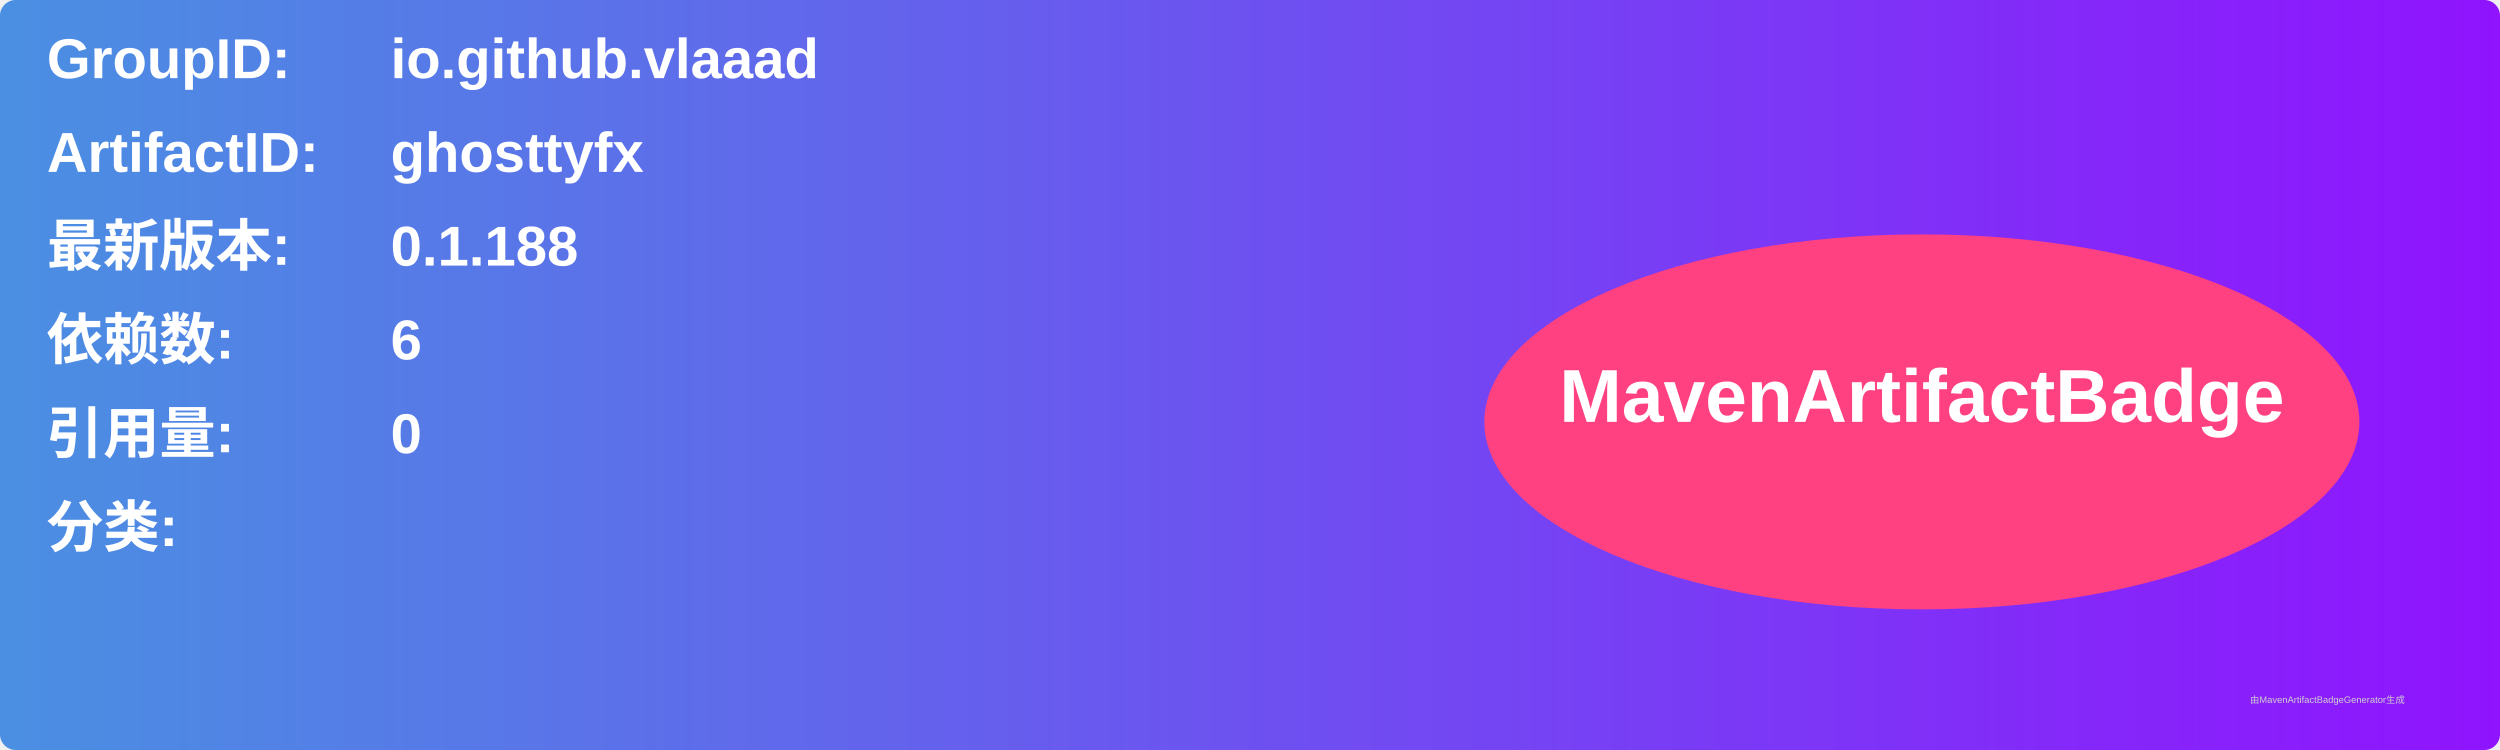
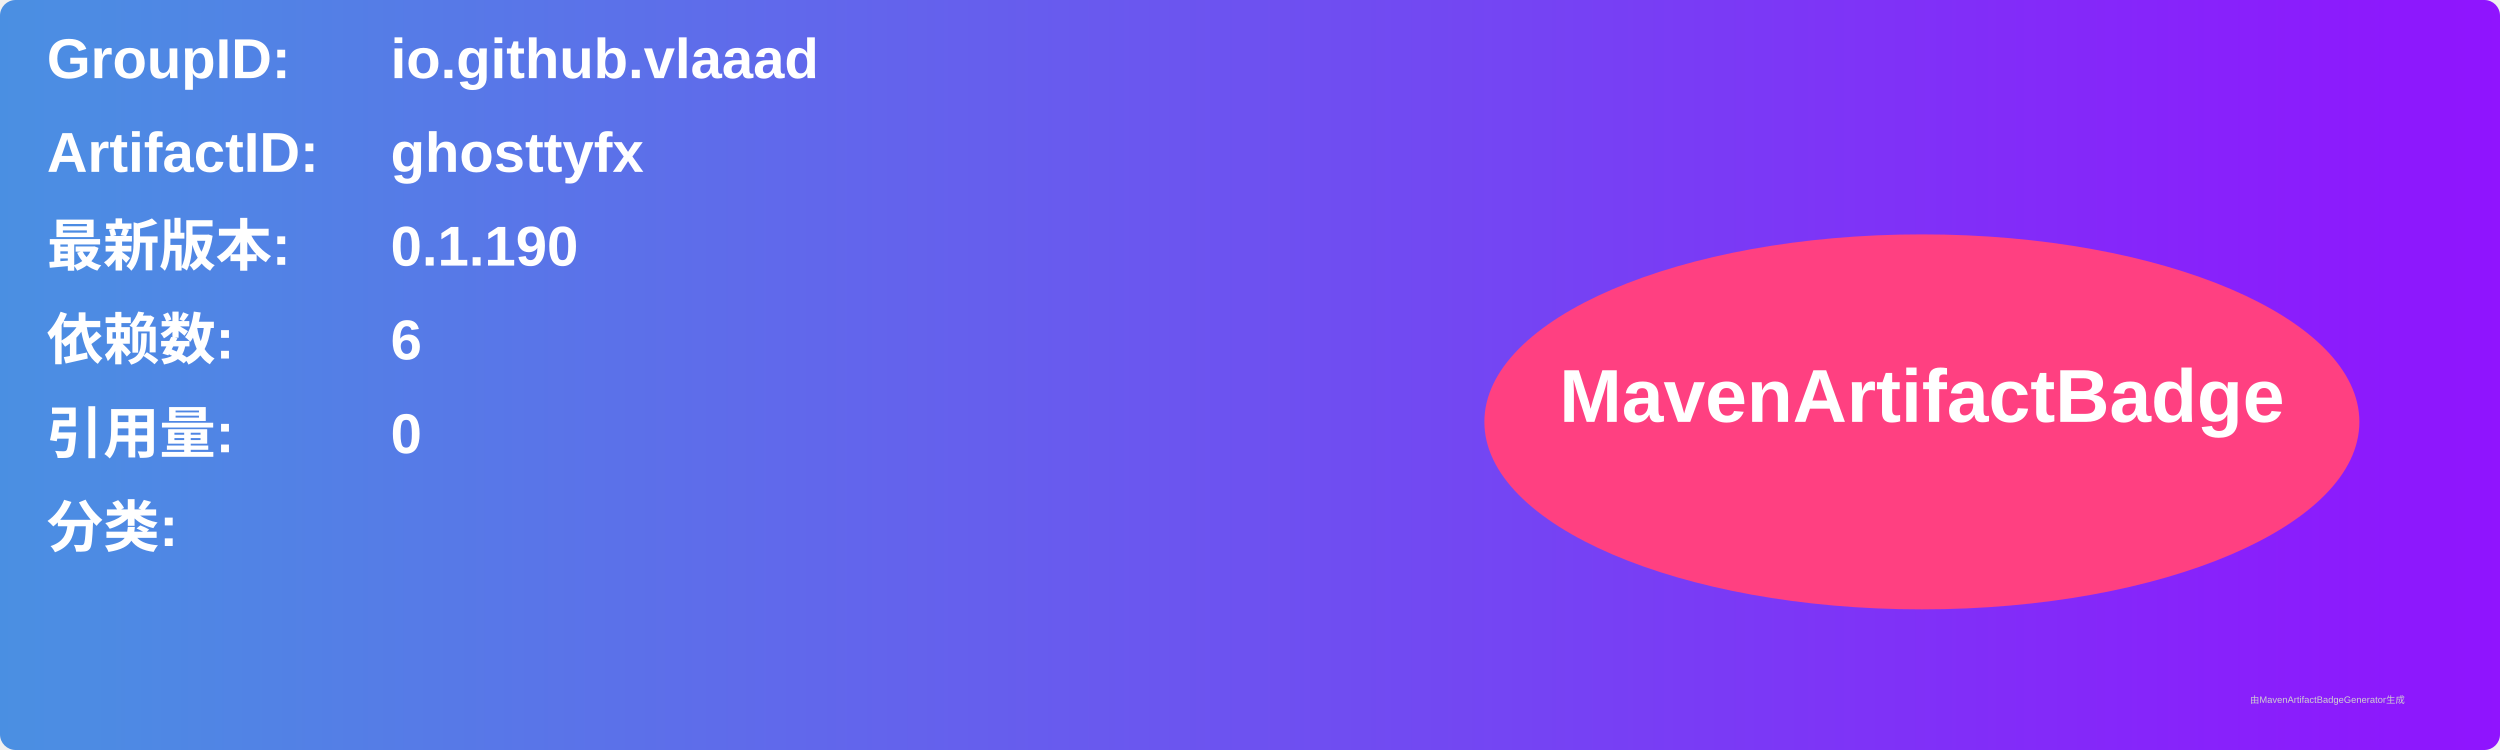
<svg xmlns="http://www.w3.org/2000/svg" width="800" height="240" viewBox="0 0 800 240">
  <linearGradient id="grad" x1="0%" y1="0%" x2="100%" y2="0%">
    <stop offset="0%" stop-color="#4a90e2" />
    <stop offset="100%" stop-color="#9013fe" />
  </linearGradient>
  <rect width="100%" height="100%" rx="5" ry="5" fill="url(#grad)" />
  <g transform="translate(15, 15)">
    <text x="0" y="10" font-family="Arial" font-size="18" fill="white" font-weight="bold" width="260">GroupID:</text>
    <text x="110" y="10" font-family="Arial" font-size="18" fill="white" font-weight="bold" width="460">io.github.vlaaad</text>
    <text x="0" y="40" font-family="Arial" font-size="18" fill="white" font-weight="bold" width="260">ArtifactID:</text>
    <text x="110" y="40" font-family="Arial" font-size="18" fill="white" font-weight="bold" width="460">ghosttyfx</text>
    <text x="0" y="70" font-family="Arial" font-size="18" fill="white" font-weight="bold">最新版本:</text>
    <text x="110" y="70" font-family="Arial" font-size="18" fill="white" font-weight="bold">
-       <tspan font-weight="bold">0.1.188</tspan>
+       <tspan font-weight="bold">0.1.190</tspan>
    </text>
    <text x="0" y="100" font-family="Arial" font-size="18" fill="white" font-weight="bold">依赖数: </text>
    <text x="110" y="100" font-family="Arial" font-size="18" fill="white">
      <tspan font-weight="bold">6</tspan>
    </text>
    <text x="0" y="130" font-family="Arial" font-size="18" fill="white" font-weight="bold">引用量: </text>
    <text x="110" y="130" font-family="Arial" font-size="18" fill="white">
      <tspan font-weight="bold">0</tspan>
    </text>
    <text x="0" y="160" font-family="Arial" font-size="18" fill="white" font-weight="bold">分类:</text>
    <text x="10" y="190" font-family="Arial" font-size="10" fill="white">
      <tspan font-weight="bold" />
    </text>
    <ellipse cx="600" cy="120" rx="140" ry="60" fill="#ff4081" />
    <text x="600" y="120" text-anchor="middle" font-family="Arial" font-size="24" fill="white" font-weight="bold">MavenArtifactBadge</text>
  </g>
  <text x="720" y="225" font-family="Arial" font-size="3" fill="#d0d0d0">由MavenArtifactBadgeGenerator生成</text>
</svg>
